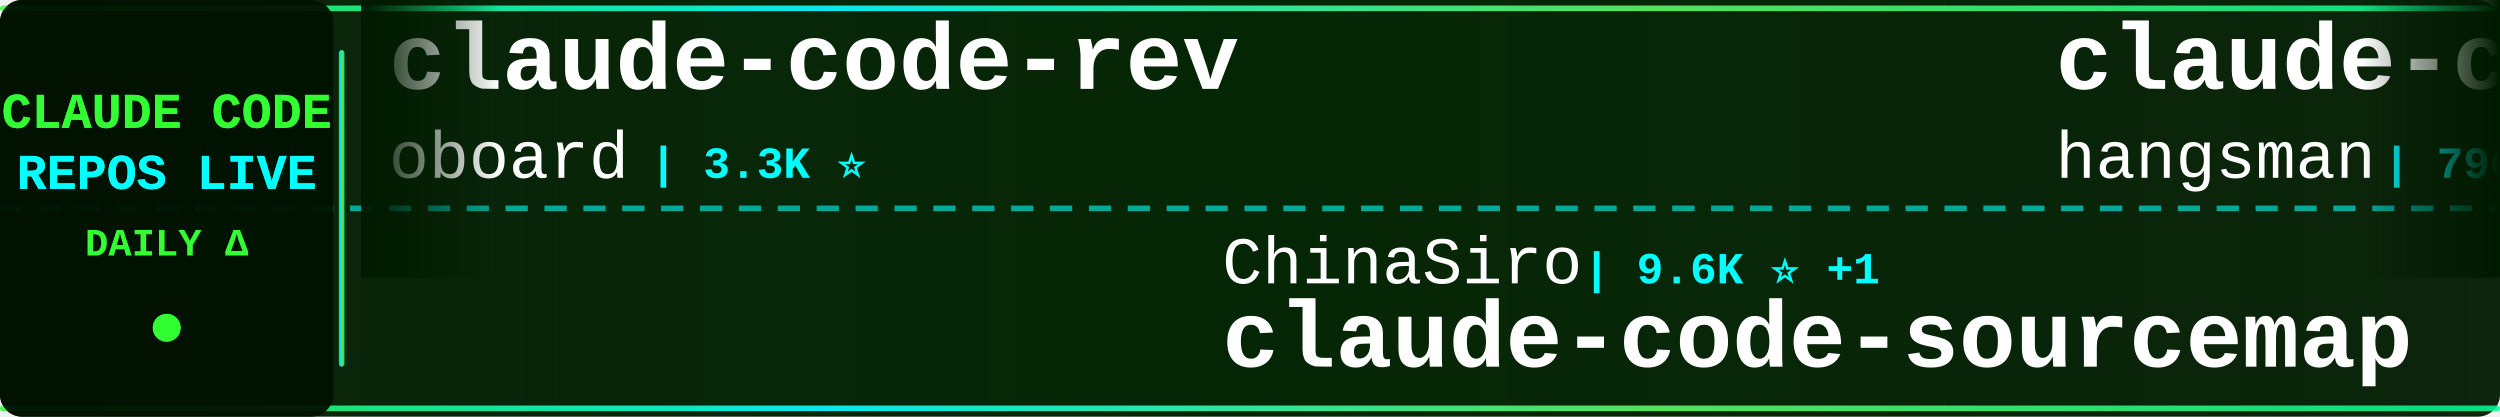
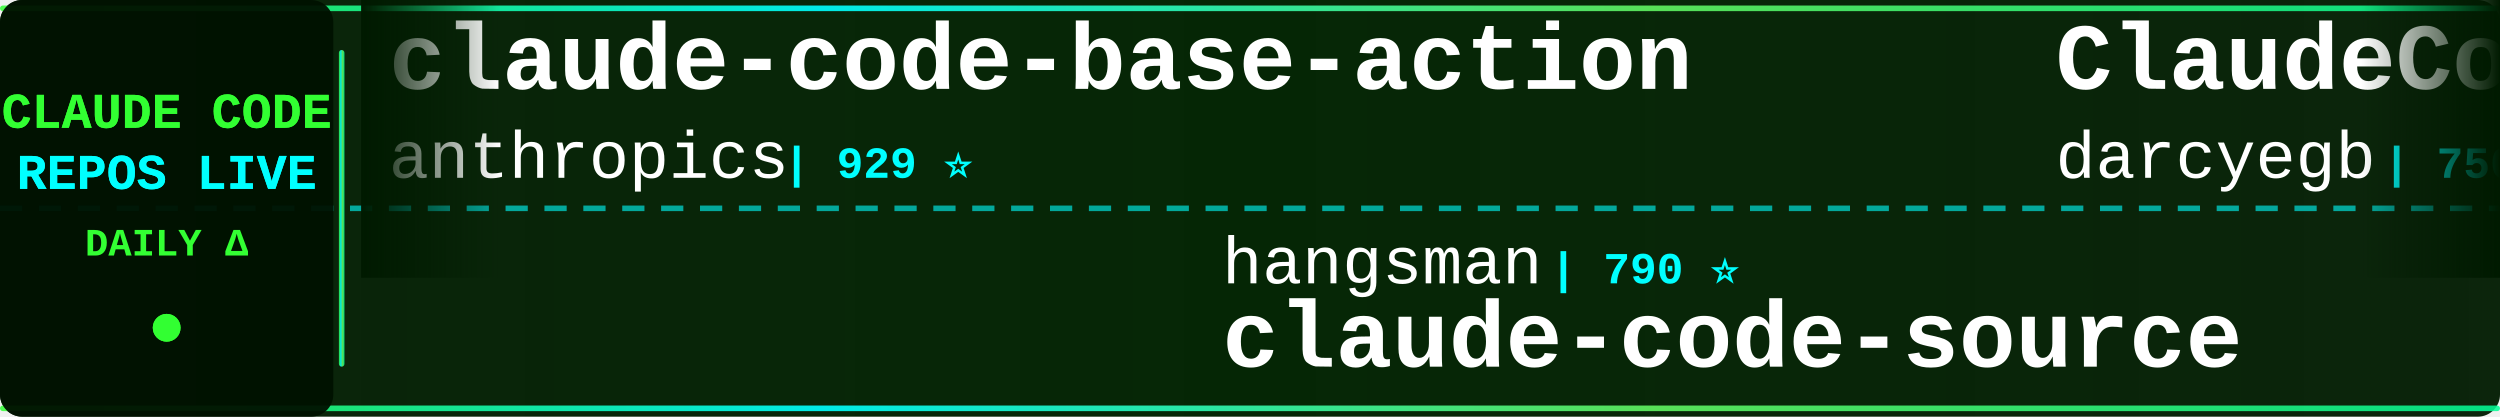
<svg xmlns="http://www.w3.org/2000/svg" width="900" height="150">
  <defs>
    <linearGradient id="tickerBg" x1="0%" y1="0%" x2="100%" y2="0%">
      <stop offset="0%" style="stop-color:#001a00;stop-opacity:0.95" />
      <stop offset="50%" style="stop-color:#002200;stop-opacity:0.98" />
      <stop offset="100%" style="stop-color:#001a00;stop-opacity:0.95" />
    </linearGradient>
    <linearGradient id="borderGrad" x1="0%" y1="0%" x2="100%" y2="0%">
      <stop offset="0%" style="stop-color:#33ff33;stop-opacity:0.85">
        <animate attributeName="stop-opacity" values="0.85;1;0.85" dur="2s" repeatCount="indefinite" />
      </stop>
      <stop offset="33%" style="stop-color:#00ffff;stop-opacity:0.9">
        <animate attributeName="stop-opacity" values="0.9;1;0.9" dur="2.2s" repeatCount="indefinite" />
      </stop>
      <stop offset="66%" style="stop-color:#66ff66;stop-opacity:0.85">
        <animate attributeName="stop-opacity" values="0.85;1;0.85" dur="1.8s" repeatCount="indefinite" />
      </stop>
      <stop offset="100%" style="stop-color:#00ff99;stop-opacity:0.85">
        <animate attributeName="stop-opacity" values="0.85;1;0.85" dur="2s" repeatCount="indefinite" />
      </stop>
    </linearGradient>
    <filter id="textGlow">
      <feGaussianBlur stdDeviation="0.1" result="coloredBlur" />
      <feMerge>
        <feMergeNode in="coloredBlur" />
        <feMergeNode in="SourceGraphic" />
      </feMerge>
    </filter>
    <filter id="metricGlow">
      <feGaussianBlur stdDeviation="0.2" result="coloredBlur" />
      <feMerge>
        <feMergeNode in="coloredBlur" />
        <feMergeNode in="SourceGraphic" />
      </feMerge>
    </filter>
    <linearGradient id="leftFade" x1="0%" y1="0%" x2="100%" y2="0%">
      <stop offset="0%" style="stop-color:#001a00;stop-opacity:1" />
      <stop offset="100%" style="stop-color:#001a00;stop-opacity:0" />
    </linearGradient>
    <linearGradient id="rightFade" x1="0%" y1="0%" x2="100%" y2="0%">
      <stop offset="0%" style="stop-color:#001a00;stop-opacity:0" />
      <stop offset="100%" style="stop-color:#001a00;stop-opacity:1" />
    </linearGradient>
  </defs>
  <rect width="900" height="150" fill="url(#tickerBg)" rx="8" />
  <rect x="0" y="2" width="900" height="2" fill="url(#borderGrad)" rx="1" />
  <rect x="0" y="146" width="900" height="2" fill="url(#borderGrad)" rx="1" />
  <line x1="0" y1="75" x2="900" y2="75" stroke="#00ffff" stroke-width="2" stroke-dasharray="8 6" opacity="0.6" />
  <rect x="0" y="0" width="120" height="150" fill="#001100" opacity="0.95" rx="8" />
  <text x="60" y="46" font-family="'Courier New', monospace" font-size="18" font-weight="bold" fill="#33ff33" text-anchor="middle" filter="url(#textGlow)">
    CLAUDE CODE
  </text>
  <text x="60" y="68" font-family="'Courier New', monospace" font-size="18" font-weight="bold" fill="#00ffff" text-anchor="middle" filter="url(#textGlow)">
    REPOS LIVE
  </text>
  <text x="60" y="92" font-family="'Courier New', monospace" font-size="14" font-weight="bold" fill="#33ff33" text-anchor="middle">
    DAILY Δ
  </text>
  <circle cx="60" cy="118" r="5" fill="#33ff33" filter="url(#metricGlow)">
    <animate attributeName="r" values="4;6;4" dur="1.5s" repeatCount="indefinite" />
    <animate attributeName="opacity" values="0.6;1;0.6" dur="1.5s" repeatCount="indefinite" />
  </circle>
  <rect x="122" y="18" width="2" height="114" fill="url(#borderGrad)" rx="1" />
  <clipPath id="tickerClip">
    <rect x="130" y="0" width="770" height="150" />
  </clipPath>
  <g clip-path="url(#tickerClip)">
    <g id="tickerItems">
      <animateTransform attributeName="transform" attributeType="XML" type="translate" from="0 0" to="-3000 0" dur="54s" repeatCount="indefinite" />
      <g transform="translate(0, 0)">
-         <text x="140" y="32" font-family="'Courier New', monospace" font-size="34" font-weight="bold" fill="#ffffff">claude-code-rev</text>
-         <text x="140" y="64" font-family="'Courier New', monospace" font-size="24" font-weight="normal" fill="#ffffff" opacity="1.0">oboard</text>
-         <text x="234" y="64" font-family="'Courier New', monospace" font-size="16" font-weight="bold" fill="#00ffff"> | 3.3K ⭐</text>
+         <text x="140" y="32" font-family="'Courier New', monospace" font-size="34" font-weight="bold" fill="#ffffff">claude-code-base-action</text>
+         <text x="140" y="64" font-family="'Courier New', monospace" font-size="24" font-weight="normal" fill="#ffffff" opacity="1.0">anthropics</text>
+         <text x="282" y="64" font-family="'Courier New', monospace" font-size="16" font-weight="bold" fill="#00ffff"> | 929 ⭐</text>
      </g>
      <g transform="translate(300, 0)">
-         <text x="140" y="102" font-family="'Courier New', monospace" font-size="24" font-weight="normal" fill="#ffffff" opacity="1.0">ChinaSiro</text>
-         <text x="270" y="102" font-family="'Courier New', monospace" font-size="16" font-weight="bold" fill="#00ffff"> | 9.6K ⭐ +1</text>
-         <text x="140" y="132" font-family="'Courier New', monospace" font-size="34" font-weight="bold" fill="#ffffff">claude-code-sourcemap</text>
+         <text x="140" y="102" font-family="'Courier New', monospace" font-size="24" font-weight="normal" fill="#ffffff" opacity="1.0">hangsman</text>
+         <text x="258" y="102" font-family="'Courier New', monospace" font-size="16" font-weight="bold" fill="#00ffff"> | 790 ⭐</text>
+         <text x="140" y="132" font-family="'Courier New', monospace" font-size="34" font-weight="bold" fill="#ffffff">claude-code-source</text>
      </g>
      <g transform="translate(600, 0)">
-         <text x="140" y="32" font-family="'Courier New', monospace" font-size="34" font-weight="bold" fill="#ffffff">claude-code-source</text>
-         <text x="140" y="64" font-family="'Courier New', monospace" font-size="24" font-weight="normal" fill="#ffffff" opacity="1.0">hangsman</text>
-         <text x="258" y="64" font-family="'Courier New', monospace" font-size="16" font-weight="bold" fill="#00ffff"> | 790 ⭐</text>
+         <text x="140" y="32" font-family="'Courier New', monospace" font-size="34" font-weight="bold" fill="#ffffff">ClaudeCodeAgents</text>
+         <text x="140" y="64" font-family="'Courier New', monospace" font-size="24" font-weight="normal" fill="#ffffff" opacity="1.0">darcyegb</text>
+         <text x="258" y="64" font-family="'Courier New', monospace" font-size="16" font-weight="bold" fill="#00ffff"> | 750 ⭐</text>
      </g>
      <g transform="translate(900, 0)">
-         <text x="140" y="102" font-family="'Courier New', monospace" font-size="24" font-weight="normal" fill="#ffffff" opacity="1.0">frankbria</text>
-         <text x="270" y="102" font-family="'Courier New', monospace" font-size="16" font-weight="bold" fill="#00ffff"> | 9.6K ⭐</text>
-         <text x="140" y="132" font-family="'Courier New', monospace" font-size="34" font-weight="bold" fill="#ffffff">ralph-claude-code</text>
+         <text x="140" y="102" font-family="'Courier New', monospace" font-size="24" font-weight="normal" fill="#ffffff" opacity="1.0">sugyan</text>
+         <text x="234" y="102" font-family="'Courier New', monospace" font-size="16" font-weight="bold" fill="#00ffff"> | 1.1K ⭐</text>
+         <text x="140" y="132" font-family="'Courier New', monospace" font-size="34" font-weight="bold" fill="#ffffff">claude-code-webui</text>
      </g>
      <g transform="translate(1200, 0)">
-         <text x="140" y="32" font-family="'Courier New', monospace" font-size="34" font-weight="bold" fill="#ffffff">claude-code-source-code-...</text>
-         <text x="140" y="64" font-family="'Courier New', monospace" font-size="24" font-weight="normal" fill="#ffffff" opacity="1.0">ghuntley</text>
-         <text x="258" y="64" font-family="'Courier New', monospace" font-size="16" font-weight="bold" fill="#00ffff"> | 987 ⭐</text>
+         <text x="140" y="32" font-family="'Courier New', monospace" font-size="34" font-weight="bold" fill="#ffffff">sc-claude-code-files</text>
+         <text x="140" y="64" font-family="'Courier New', monospace" font-size="24" font-weight="normal" fill="#ffffff" opacity="1.0">https-deeplearning-ai</text>
+         <text x="414" y="64" font-family="'Courier New', monospace" font-size="16" font-weight="bold" fill="#00ffff"> | 536 ⭐</text>
      </g>
      <g transform="translate(1500, 0)">
-         <text x="140" y="102" font-family="'Courier New', monospace" font-size="24" font-weight="normal" fill="#ffffff" opacity="1.0">simonw</text>
-         <text x="234" y="102" font-family="'Courier New', monospace" font-size="16" font-weight="bold" fill="#00ffff"> | 1.6K ⭐</text>
-         <text x="140" y="132" font-family="'Courier New', monospace" font-size="34" font-weight="bold" fill="#ffffff">claude-code-transcripts</text>
+         <text x="140" y="102" font-family="'Courier New', monospace" font-size="24" font-weight="normal" fill="#ffffff" opacity="1.0">OneRedOak</text>
+         <text x="270" y="102" font-family="'Courier New', monospace" font-size="16" font-weight="bold" fill="#00ffff"> | 3.9K ⭐</text>
+         <text x="140" y="132" font-family="'Courier New', monospace" font-size="34" font-weight="bold" fill="#ffffff">claude-code-workflows</text>
      </g>
      <g transform="translate(1800, 0)">
-         <text x="140" y="32" font-family="'Courier New', monospace" font-size="34" font-weight="bold" fill="#ffffff">claude-code-video-toolki...</text>
-         <text x="140" y="64" font-family="'Courier New', monospace" font-size="24" font-weight="normal" fill="#ffffff" opacity="1.0">digitalsamba</text>
-         <text x="306" y="64" font-family="'Courier New', monospace" font-size="16" font-weight="bold" fill="#00ffff"> | 1.9K ⭐ +1</text>
+         <text x="140" y="32" font-family="'Courier New', monospace" font-size="34" font-weight="bold" fill="#ffffff">awesome-claude-code</text>
+         <text x="140" y="64" font-family="'Courier New', monospace" font-size="24" font-weight="normal" fill="#ffffff" opacity="1.0">jqueryscript</text>
+         <text x="306" y="64" font-family="'Courier New', monospace" font-size="16" font-weight="bold" fill="#00ffff"> | 483 ⭐</text>
      </g>
      <g transform="translate(2100, 0)">
-         <text x="140" y="102" font-family="'Courier New', monospace" font-size="24" font-weight="normal" fill="#ffffff" opacity="1.0">anthropics</text>
-         <text x="282" y="102" font-family="'Courier New', monospace" font-size="16" font-weight="bold" fill="#00ffff"> | 5.7K ⭐ +2</text>
-         <text x="140" y="132" font-family="'Courier New', monospace" font-size="34" font-weight="bold" fill="#ffffff">claude-code-security-rev...</text>
+         <text x="140" y="102" font-family="'Courier New', monospace" font-size="24" font-weight="normal" fill="#ffffff" opacity="1.0">LING71671</text>
+         <text x="270" y="102" font-family="'Courier New', monospace" font-size="16" font-weight="bold" fill="#00ffff"> | 929 ⭐</text>
+         <text x="140" y="132" font-family="'Courier New', monospace" font-size="34" font-weight="bold" fill="#ffffff">Open-ClaudeCode</text>
      </g>
      <g transform="translate(2400, 0)">
        <text x="140" y="32" font-family="'Courier New', monospace" font-size="34" font-weight="bold" fill="#ffffff">claude_code_src</text>
        <text x="140" y="64" font-family="'Courier New', monospace" font-size="24" font-weight="normal" fill="#ffffff" opacity="1.0">ponponon</text>
        <text x="258" y="64" font-family="'Courier New', monospace" font-size="16" font-weight="bold" fill="#00ffff"> | 2.3K ⭐</text>
      </g>
      <g transform="translate(2700, 0)">
-         <text x="140" y="102" font-family="'Courier New', monospace" font-size="24" font-weight="normal" fill="#ffffff" opacity="1.0">davila7</text>
-         <text x="246" y="102" font-family="'Courier New', monospace" font-size="16" font-weight="bold" fill="#00ffff"> | 30.0K ⭐ +3</text>
-         <text x="140" y="132" font-family="'Courier New', monospace" font-size="34" font-weight="bold" fill="#ffffff">claude-code-templates</text>
+         <text x="140" y="102" font-family="'Courier New', monospace" font-size="24" font-weight="normal" fill="#ffffff" opacity="1.0">zebbern</text>
+         <text x="246" y="102" font-family="'Courier New', monospace" font-size="16" font-weight="bold" fill="#00ffff"> | 4.4K ⭐ +2</text>
+         <text x="140" y="132" font-family="'Courier New', monospace" font-size="34" font-weight="bold" fill="#ffffff">claude-code-guide</text>
      </g>
      <g transform="translate(3000, 0)">
-         <text x="140" y="32" font-family="'Courier New', monospace" font-size="34" font-weight="bold" fill="#ffffff">claude-code-rev</text>
-         <text x="140" y="64" font-family="'Courier New', monospace" font-size="24" font-weight="normal" fill="#ffffff" opacity="1.0">oboard</text>
-         <text x="234" y="64" font-family="'Courier New', monospace" font-size="16" font-weight="bold" fill="#00ffff"> | 3.3K ⭐</text>
+         <text x="140" y="32" font-family="'Courier New', monospace" font-size="34" font-weight="bold" fill="#ffffff">claude-code-base-action</text>
+         <text x="140" y="64" font-family="'Courier New', monospace" font-size="24" font-weight="normal" fill="#ffffff" opacity="1.0">anthropics</text>
+         <text x="282" y="64" font-family="'Courier New', monospace" font-size="16" font-weight="bold" fill="#00ffff"> | 929 ⭐</text>
      </g>
      <g transform="translate(3300, 0)">
-         <text x="140" y="102" font-family="'Courier New', monospace" font-size="24" font-weight="normal" fill="#ffffff" opacity="1.0">ChinaSiro</text>
-         <text x="270" y="102" font-family="'Courier New', monospace" font-size="16" font-weight="bold" fill="#00ffff"> | 9.6K ⭐ +1</text>
-         <text x="140" y="132" font-family="'Courier New', monospace" font-size="34" font-weight="bold" fill="#ffffff">claude-code-sourcemap</text>
+         <text x="140" y="102" font-family="'Courier New', monospace" font-size="24" font-weight="normal" fill="#ffffff" opacity="1.0">hangsman</text>
+         <text x="258" y="102" font-family="'Courier New', monospace" font-size="16" font-weight="bold" fill="#00ffff"> | 790 ⭐</text>
+         <text x="140" y="132" font-family="'Courier New', monospace" font-size="34" font-weight="bold" fill="#ffffff">claude-code-source</text>
      </g>
      <g transform="translate(3600, 0)">
-         <text x="140" y="32" font-family="'Courier New', monospace" font-size="34" font-weight="bold" fill="#ffffff">claude-code-source</text>
-         <text x="140" y="64" font-family="'Courier New', monospace" font-size="24" font-weight="normal" fill="#ffffff" opacity="1.0">hangsman</text>
-         <text x="258" y="64" font-family="'Courier New', monospace" font-size="16" font-weight="bold" fill="#00ffff"> | 790 ⭐</text>
+         <text x="140" y="32" font-family="'Courier New', monospace" font-size="34" font-weight="bold" fill="#ffffff">ClaudeCodeAgents</text>
+         <text x="140" y="64" font-family="'Courier New', monospace" font-size="24" font-weight="normal" fill="#ffffff" opacity="1.0">darcyegb</text>
+         <text x="258" y="64" font-family="'Courier New', monospace" font-size="16" font-weight="bold" fill="#00ffff"> | 750 ⭐</text>
      </g>
      <g transform="translate(3900, 0)">
-         <text x="140" y="102" font-family="'Courier New', monospace" font-size="24" font-weight="normal" fill="#ffffff" opacity="1.0">frankbria</text>
-         <text x="270" y="102" font-family="'Courier New', monospace" font-size="16" font-weight="bold" fill="#00ffff"> | 9.6K ⭐</text>
-         <text x="140" y="132" font-family="'Courier New', monospace" font-size="34" font-weight="bold" fill="#ffffff">ralph-claude-code</text>
+         <text x="140" y="102" font-family="'Courier New', monospace" font-size="24" font-weight="normal" fill="#ffffff" opacity="1.0">sugyan</text>
+         <text x="234" y="102" font-family="'Courier New', monospace" font-size="16" font-weight="bold" fill="#00ffff"> | 1.1K ⭐</text>
+         <text x="140" y="132" font-family="'Courier New', monospace" font-size="34" font-weight="bold" fill="#ffffff">claude-code-webui</text>
      </g>
    </g>
  </g>
  <rect x="130" y="0" width="50" height="100" fill="url(#leftFade)" />
  <rect x="850" y="0" width="50" height="100" fill="url(#rightFade)" />
</svg>
